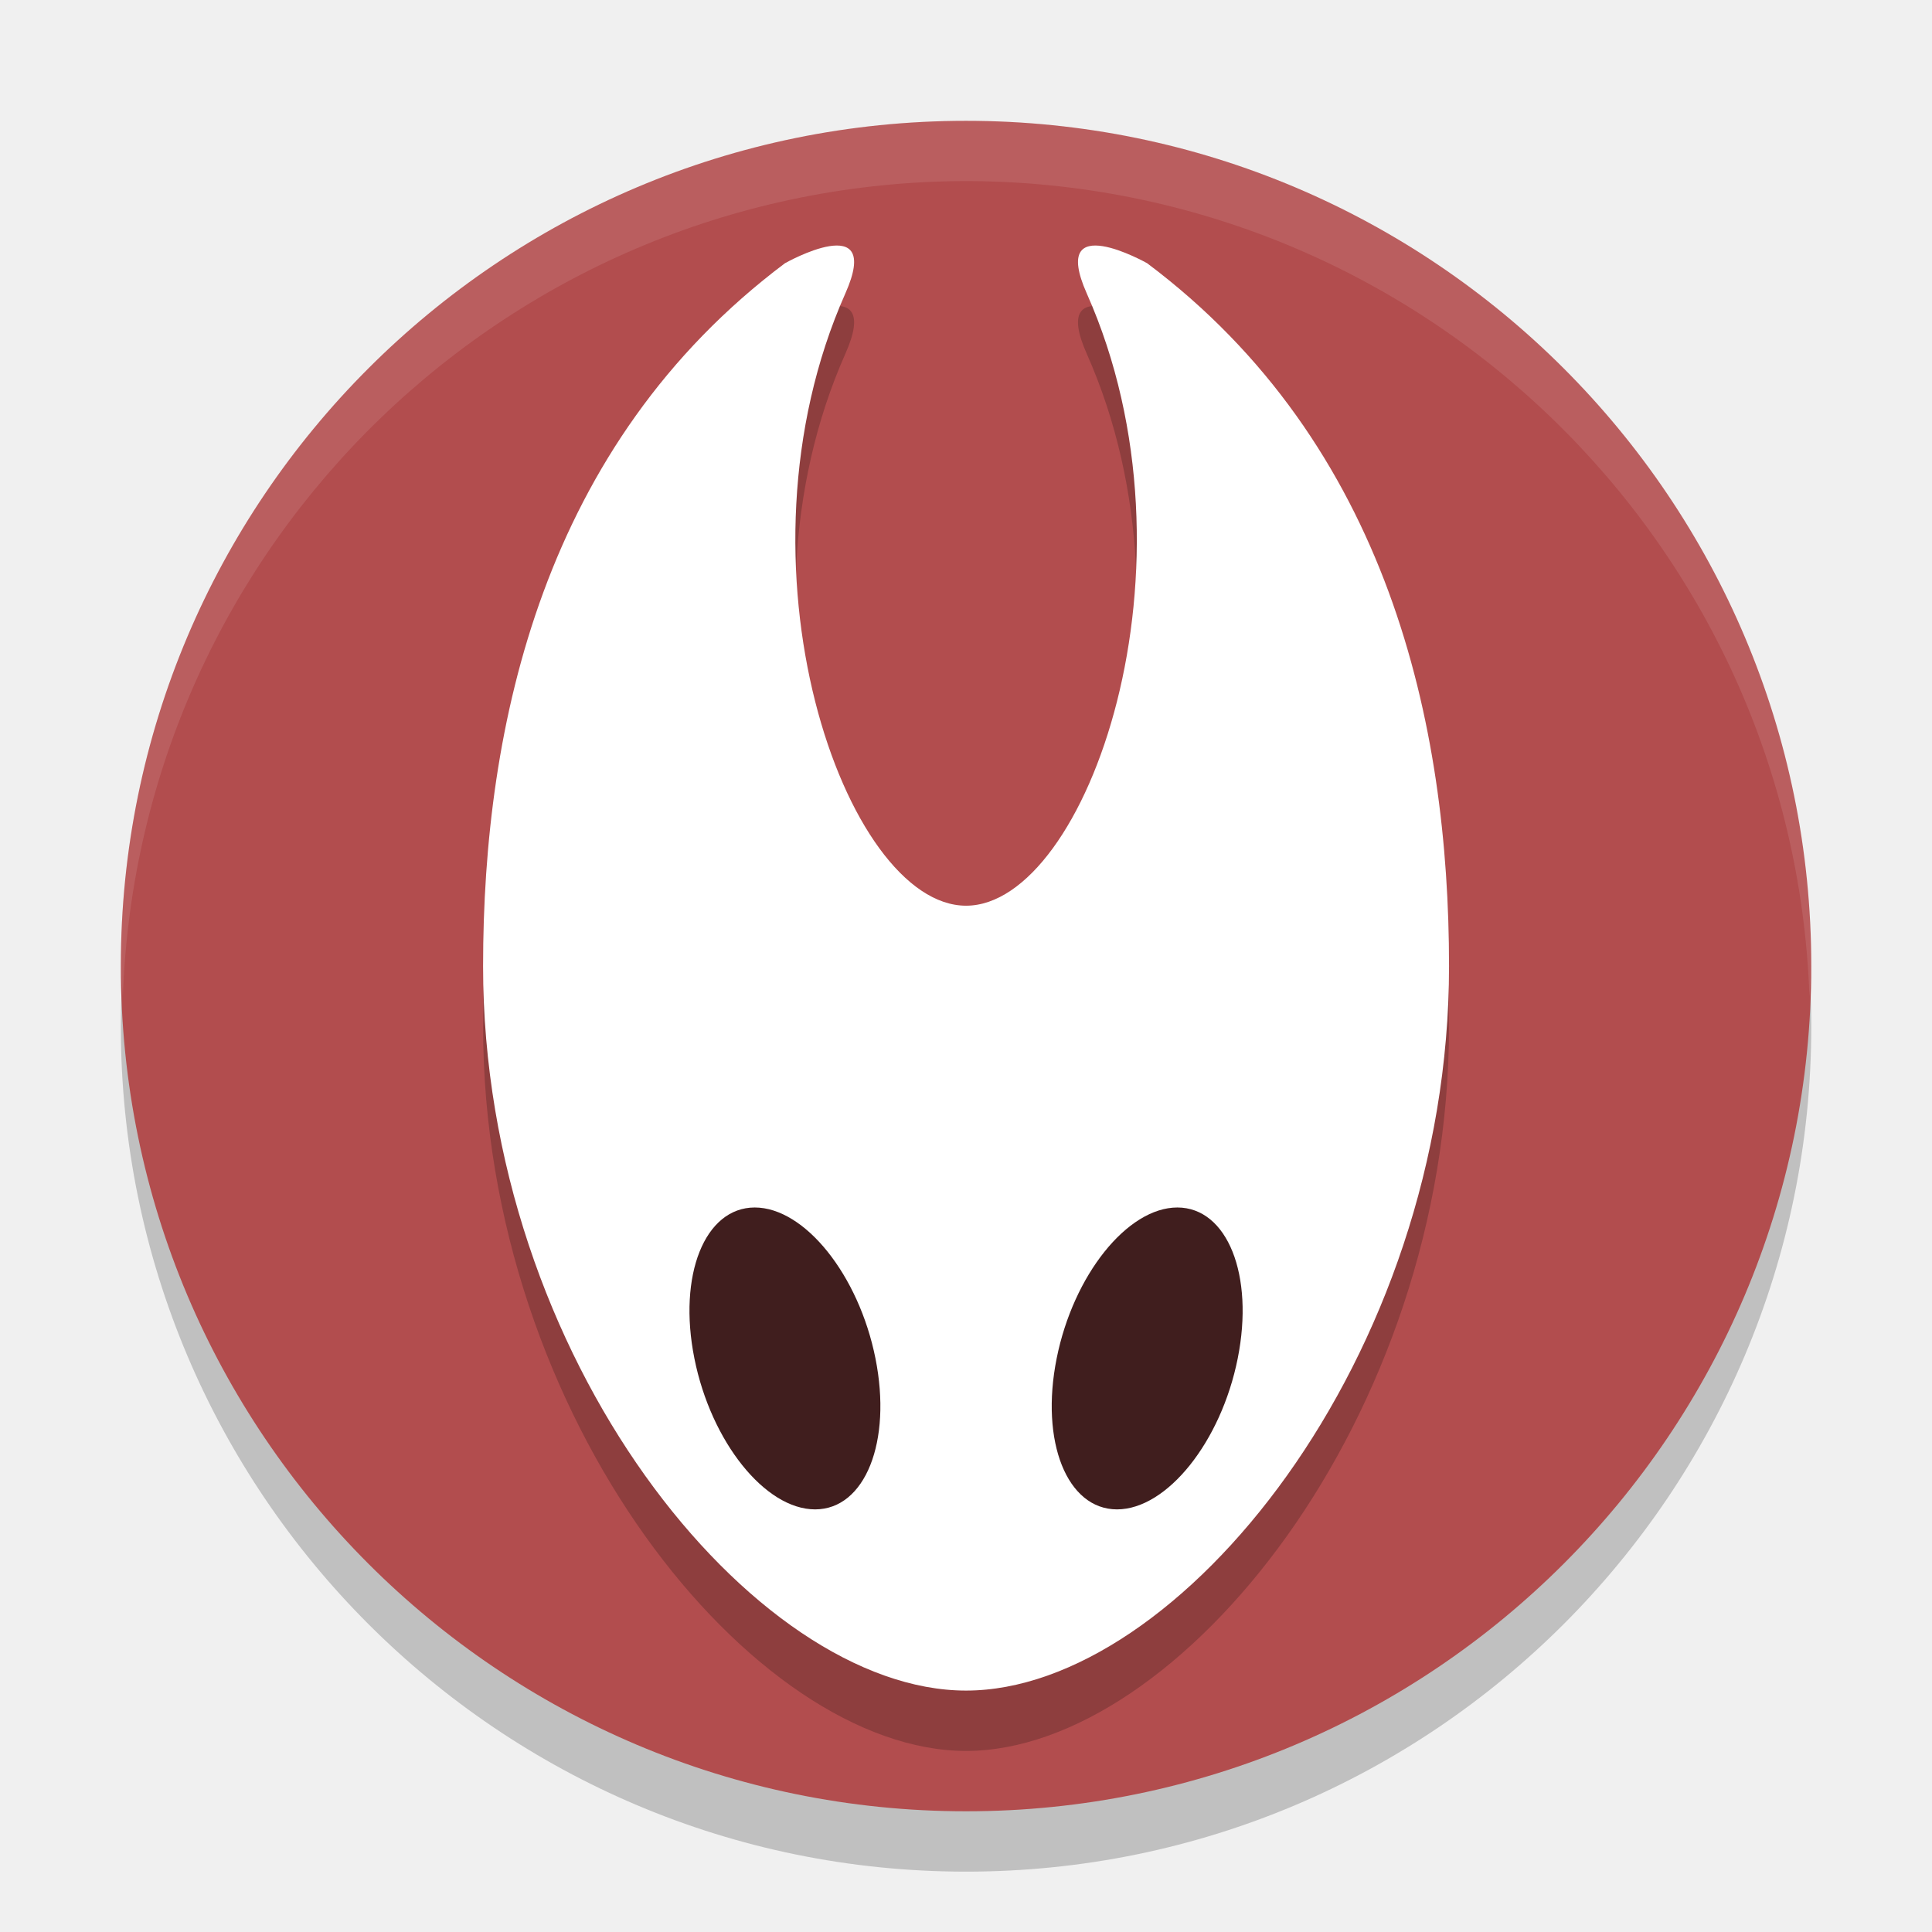
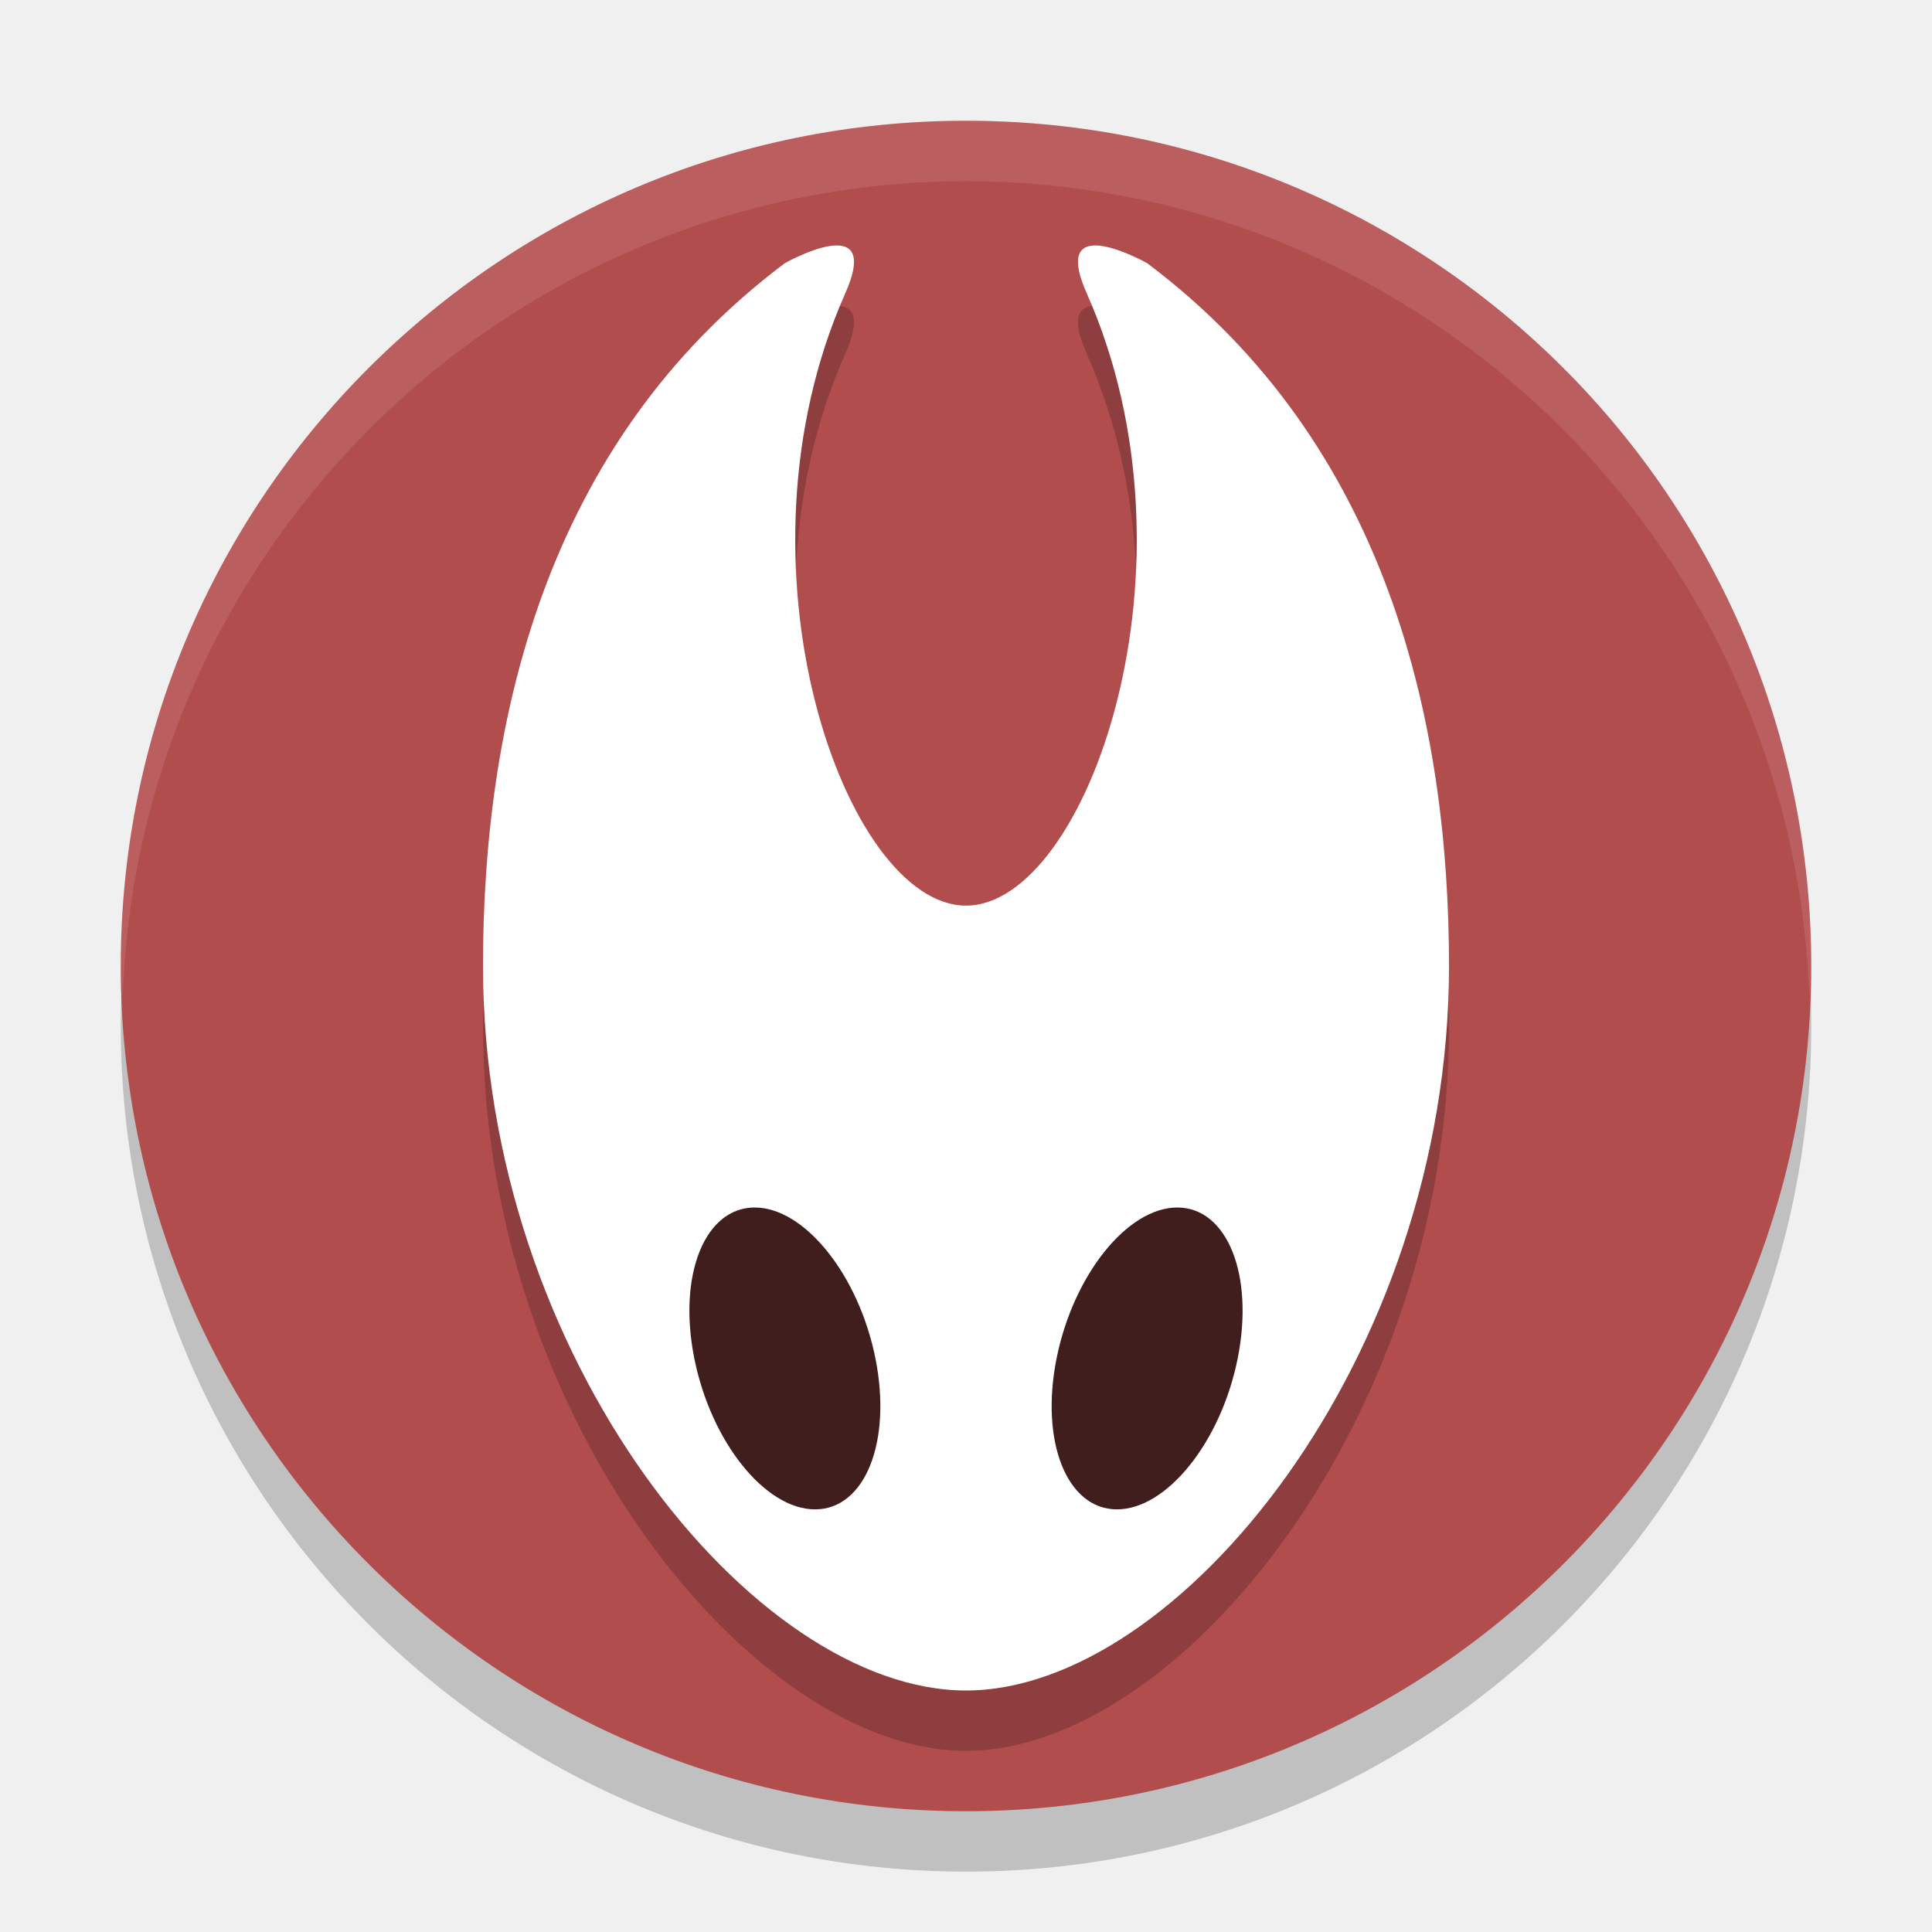
- <svg xmlns="http://www.w3.org/2000/svg" width="32" height="32" version="1.1" viewBox="0 0 16.933 16.933">
-   <circle cx="8.467" cy="8.996" r="7.408" style="opacity:.2" />
-   <circle cx="8.467" cy="8.467" r="7.408" style="fill:#b24d4e" />
-   <path d="m8.467 1.058a7.408 7.408 0 0 0-7.408 7.408 7.408 7.408 0 0 0 0.018 0.265 7.408 7.408 0 0 1 7.391-7.144 7.408 7.408 0 0 1 7.391 7.144 7.408 7.408 0 0 0 0.018-0.265 7.408 7.408 0 0 0-7.408-7.408z" style="fill:#ffffff;opacity:.1" />
-   <path d="m12.7 8.996c0 3.44-2.375 6.35-4.233 6.35-1.859 0-4.233-2.91-4.233-6.35 0-2.117 0.529-4.572 2.646-6.16 0 0 0.863-0.487 0.529 0.265-1.058 2.381 3e-7 5.366 1.058 5.366 1.058 0 2.117-2.985 1.058-5.366-0.334-0.752 0.529-0.265 0.529-0.265 2.117 1.587 2.646 4.043 2.646 6.16z" style="opacity:.2" />
-   <path d="m12.7 8.467c0 3.44-2.375 6.35-4.233 6.35-1.859 0-4.233-2.91-4.233-6.35 0-2.117 0.529-4.572 2.646-6.16 0 0 0.863-0.487 0.529 0.265-1.058 2.381 3e-7 5.366 1.058 5.366 1.058 0 2.117-2.985 1.058-5.366-0.334-0.752 0.529-0.265 0.529-0.265 2.117 1.587 2.646 4.043 2.646 6.16z" style="fill:#ffffff" />
-   <path d="m6.615 10.583a1.362 0.771 73.155 0 0-0.529 1.323 1.362 0.771 73.155 0 0 1.058 1.323 1.362 0.771 73.155 0 0 0.529-1.323 1.362 0.771 73.155 0 0-1.058-1.323zm3.704 0a0.771 1.362 16.845 0 0-1.058 1.323 0.771 1.362 16.845 0 0 0.529 1.323 0.771 1.362 16.845 0 0 1.058-1.323 0.771 1.362 16.845 0 0-0.529-1.323z" style="fill:#401e1e" />
+ <svg xmlns="http://www.w3.org/2000/svg" width="32" height="32" version="1.1" viewBox="0 0 32 32">
+   <circle cx="16" cy="17" r="14" style="opacity:.2" />
+   <circle cx="16" cy="16" r="14" style="fill:#b24d4e" />
+   <path d="M 16 2 A 14 14 0 0 0 2 16 A 14 14 0 0 0 2.033 16.5 A 14 14 0 0 1 16 3 A 14 14 0 0 1 29.967 16.5 A 14 14 0 0 0 30 16 A 14 14 0 0 0 16 2 z " style="fill:#ffffff;opacity:.1" />
+   <path d="m24 17c0 6.5-4.488 12-8 12-3.512 0-8-5.5-8-12 0-4 1-8.641 5-11.641 0 0 1.631-0.921 1 0.5-2 4.5 1e-6 10.141 2 10.141s4-5.641 2-10.141c-0.631-1.421 1-0.5 1-0.5 4 3 5 7.641 5 11.641z" style="opacity:.2" />
+   <path d="m24 16c0 6.5-4.488 12-8 12-3.512 0-8-5.5-8-12 0-4 1-8.641 5-11.641 0 0 1.631-0.921 1 0.5-2 4.5 1e-6 10.141 2 10.141s4-5.641 2-10.141c-0.631-1.421 1-0.5 1-0.5 4 3 5 7.641 5 11.641z" style="fill:#ffffff" />
+   <path d="m12.5 20a2.575 1.457 73.155 0 0-1 2.5 2.575 1.457 73.155 0 0 2 2.5 2.575 1.457 73.155 0 0 1-2.5 2.575 1.457 73.155 0 0-2-2.5zm7 0a1.457 2.575 16.845 0 0-2 2.5 1.457 2.575 16.845 0 0 1 2.5 1.457 2.575 16.845 0 0 2-2.5 1.457 2.575 16.845 0 0-1-2.5z" style="fill:#401e1e" />
</svg>
